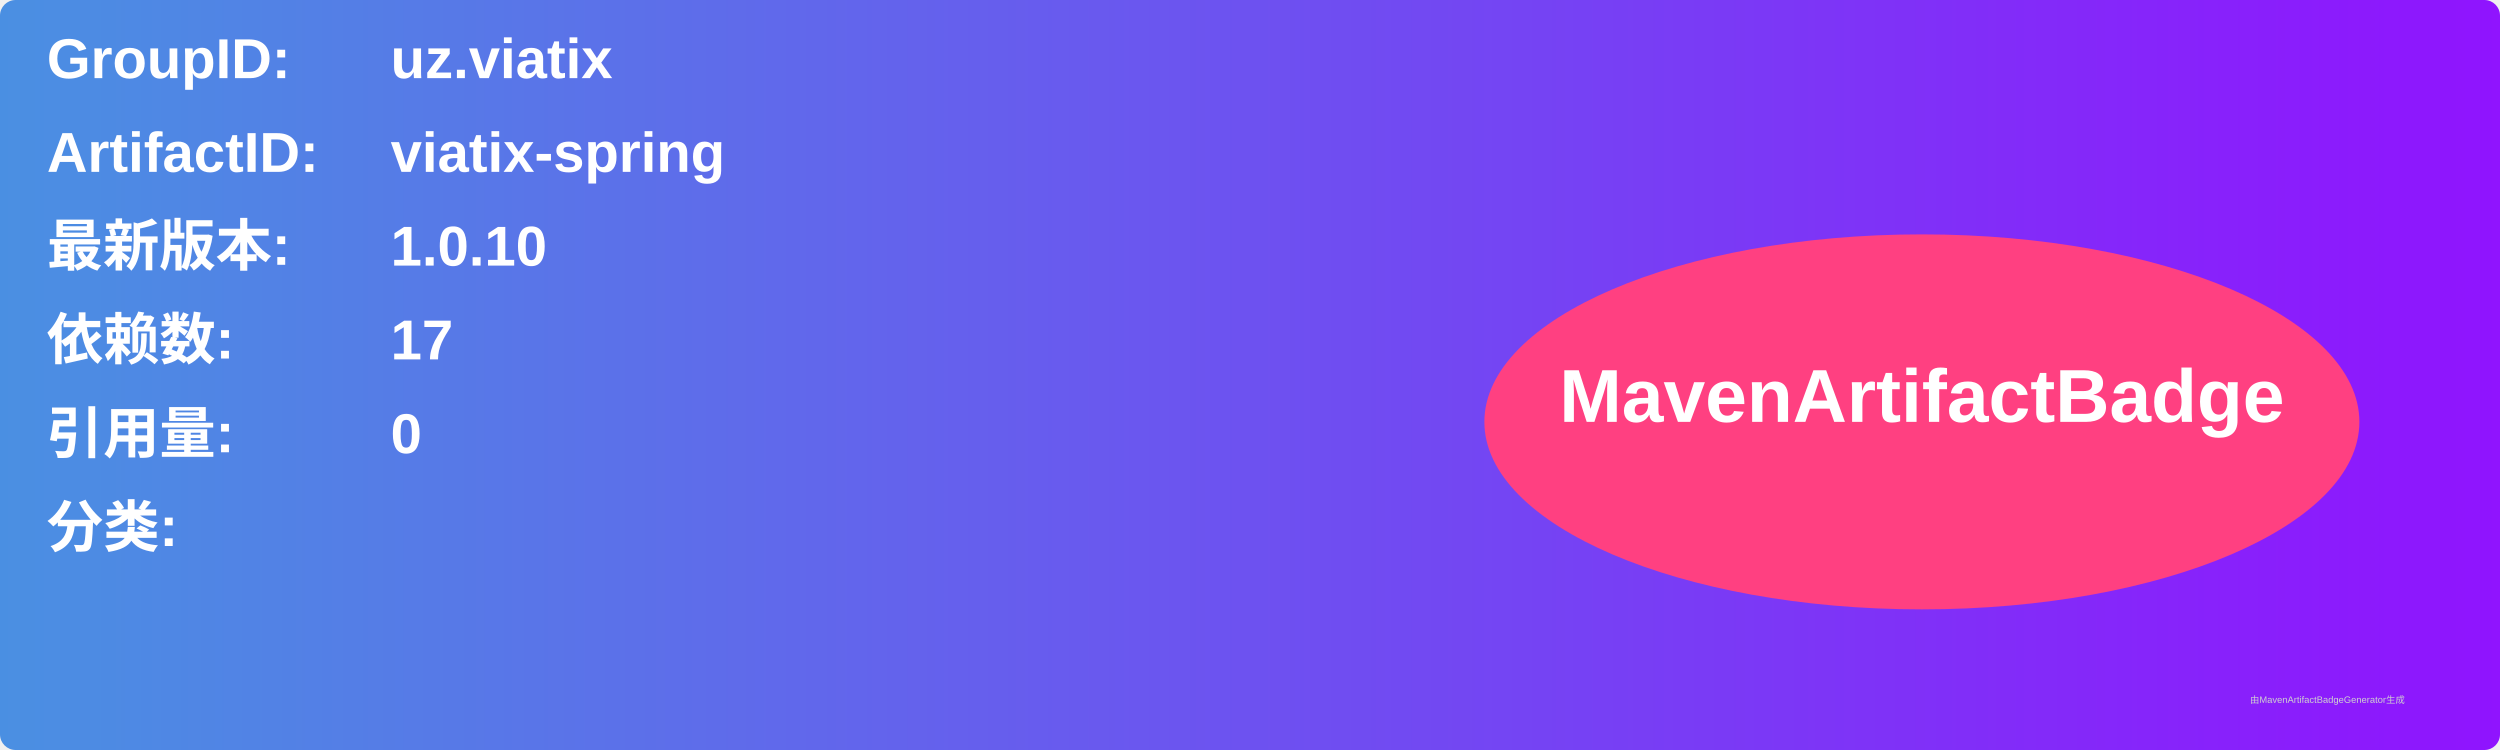
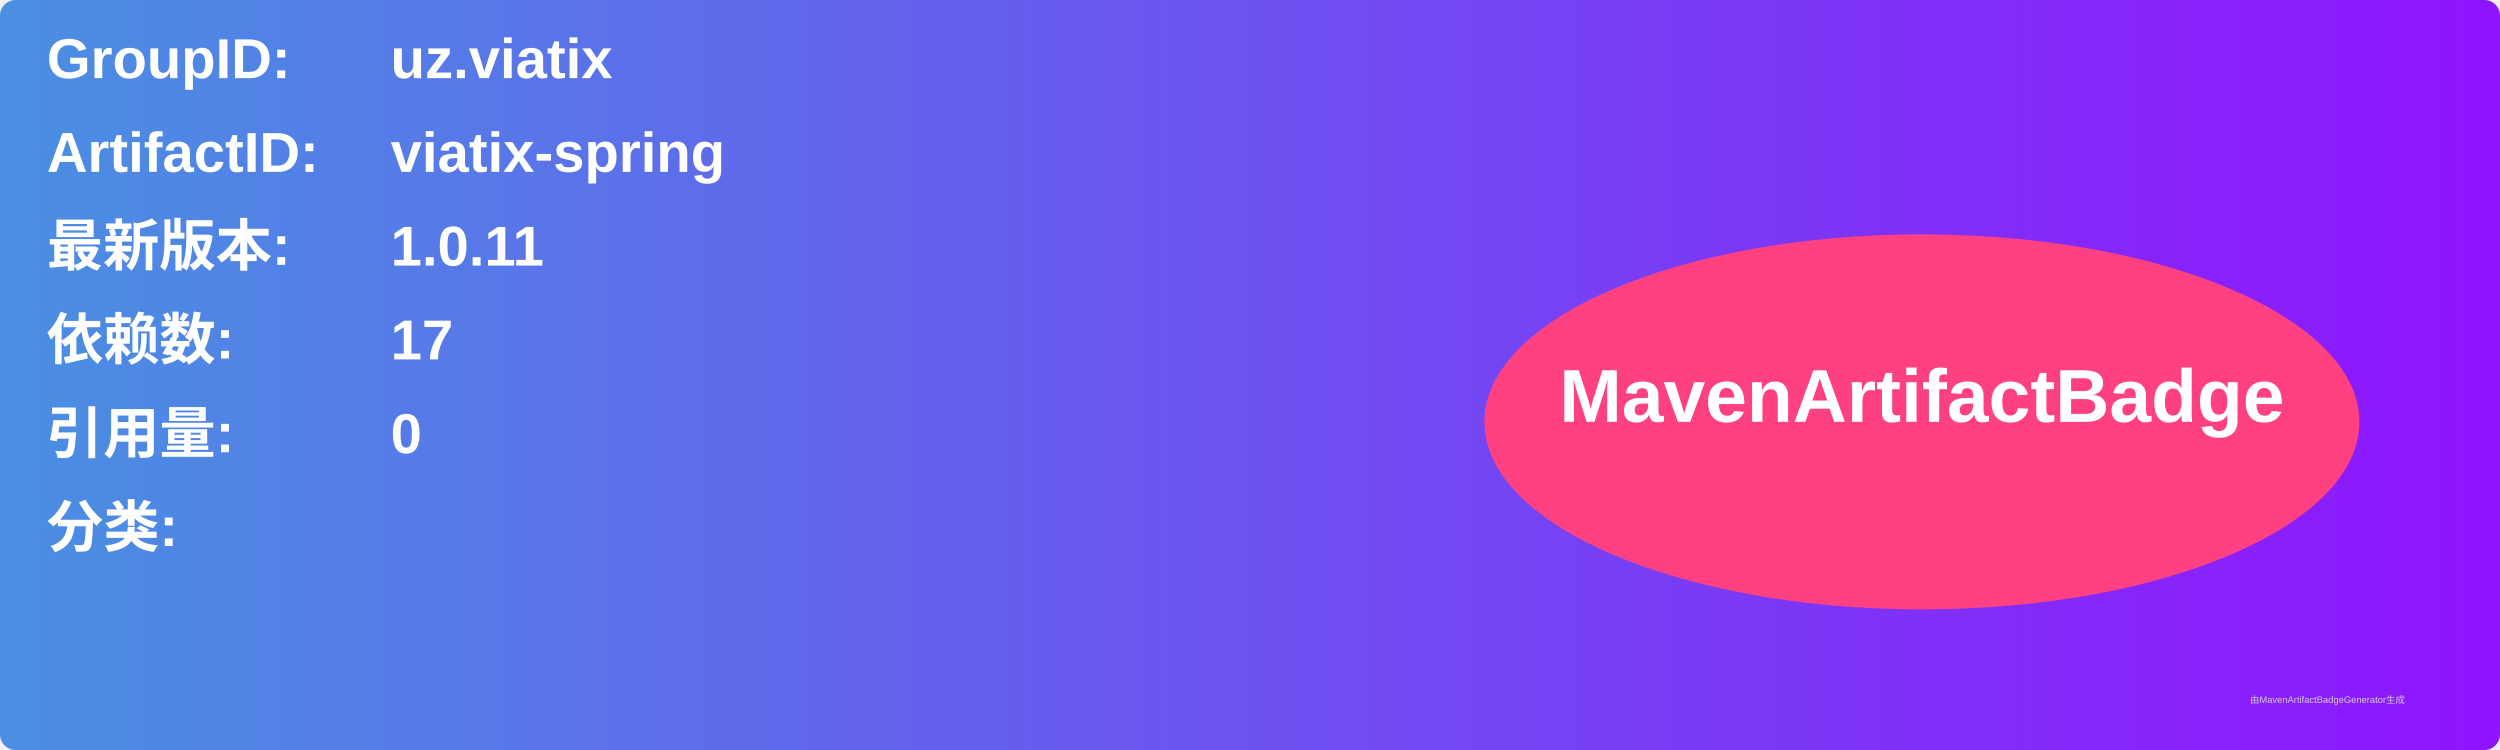
<svg xmlns="http://www.w3.org/2000/svg" width="800" height="240" viewBox="0 0 800 240">
  <linearGradient id="grad" x1="0%" y1="0%" x2="100%" y2="0%">
    <stop offset="0%" stop-color="#4a90e2" />
    <stop offset="100%" stop-color="#9013fe" />
  </linearGradient>
  <rect width="100%" height="100%" rx="5" ry="5" fill="url(#grad)" />
  <g transform="translate(15, 15)">
    <text x="0" y="10" font-family="Arial" font-size="18" fill="white" font-weight="bold" width="260">GroupID:</text>
    <text x="110" y="10" font-family="Arial" font-size="18" fill="white" font-weight="bold" width="460">uz.viatix</text>
    <text x="0" y="40" font-family="Arial" font-size="18" fill="white" font-weight="bold" width="260">ArtifactID:</text>
    <text x="110" y="40" font-family="Arial" font-size="18" fill="white" font-weight="bold" width="460">viatix-spring</text>
    <text x="0" y="70" font-family="Arial" font-size="18" fill="white" font-weight="bold">最新版本:</text>
    <text x="110" y="70" font-family="Arial" font-size="18" fill="white" font-weight="bold">
-       <tspan font-weight="bold">1.0.10</tspan>
+       <tspan font-weight="bold">1.0.11</tspan>
    </text>
    <text x="0" y="100" font-family="Arial" font-size="18" fill="white" font-weight="bold">依赖数: </text>
    <text x="110" y="100" font-family="Arial" font-size="18" fill="white">
      <tspan font-weight="bold">17</tspan>
    </text>
    <text x="0" y="130" font-family="Arial" font-size="18" fill="white" font-weight="bold">引用量: </text>
    <text x="110" y="130" font-family="Arial" font-size="18" fill="white">
      <tspan font-weight="bold">0</tspan>
    </text>
    <text x="0" y="160" font-family="Arial" font-size="18" fill="white" font-weight="bold">分类:</text>
    <text x="10" y="190" font-family="Arial" font-size="10" fill="white">
      <tspan font-weight="bold" />
    </text>
    <ellipse cx="600" cy="120" rx="140" ry="60" fill="#ff4081" />
    <text x="600" y="120" text-anchor="middle" font-family="Arial" font-size="24" fill="white" font-weight="bold">MavenArtifactBadge</text>
  </g>
  <text x="720" y="225" font-family="Arial" font-size="3" fill="#d0d0d0">由MavenArtifactBadgeGenerator生成</text>
</svg>
